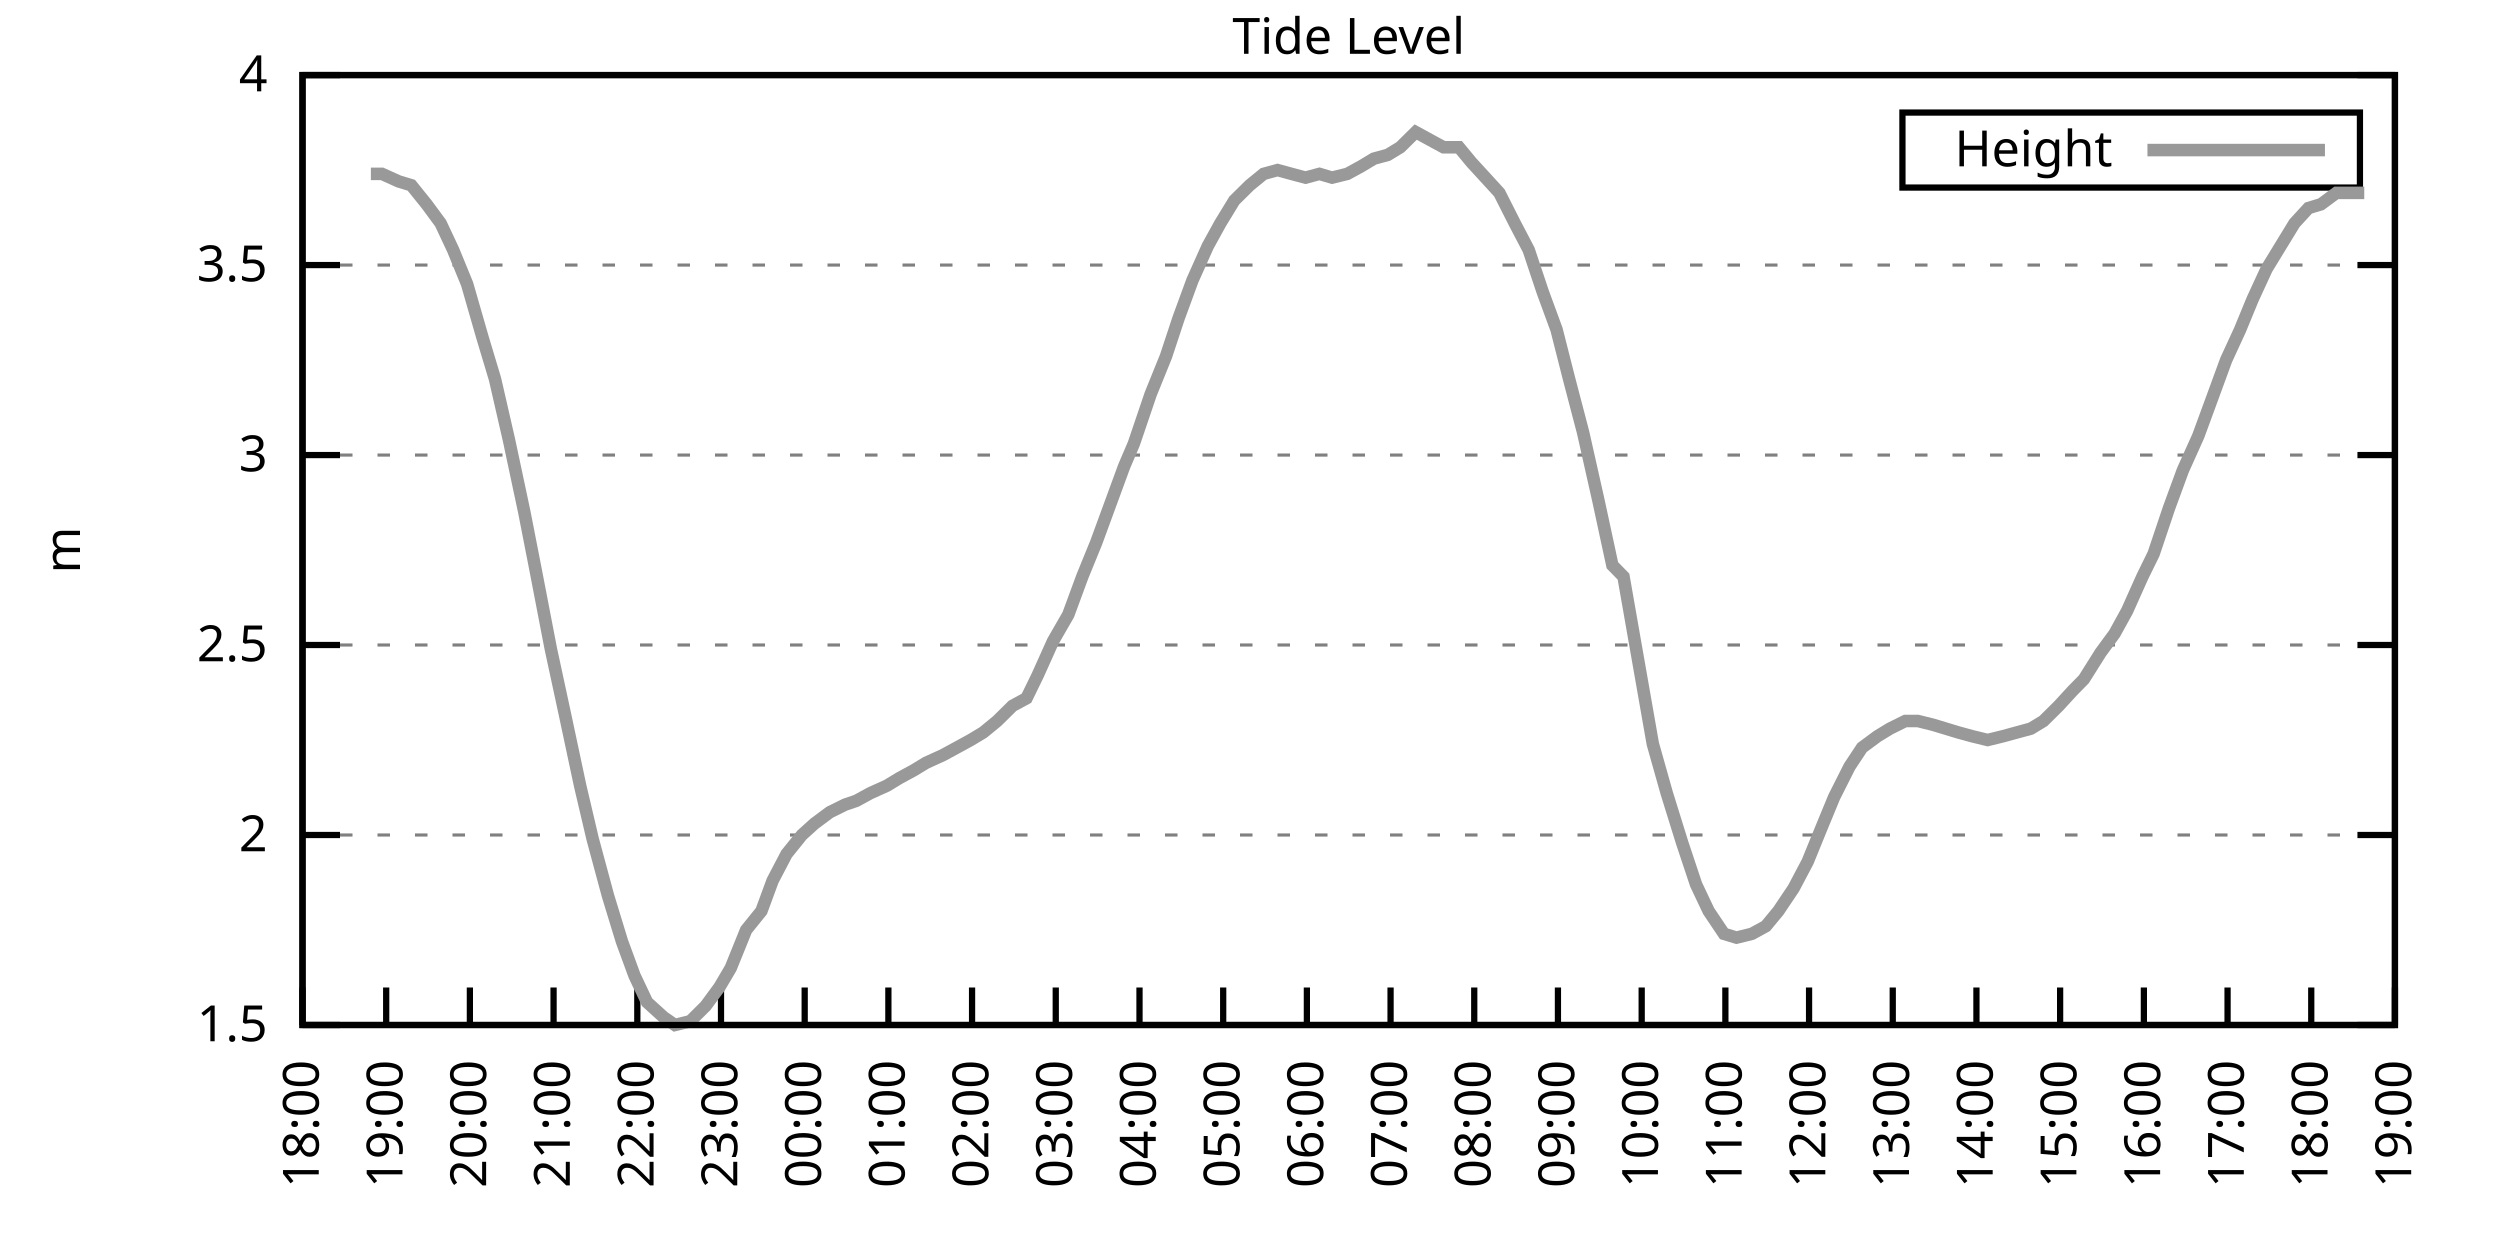
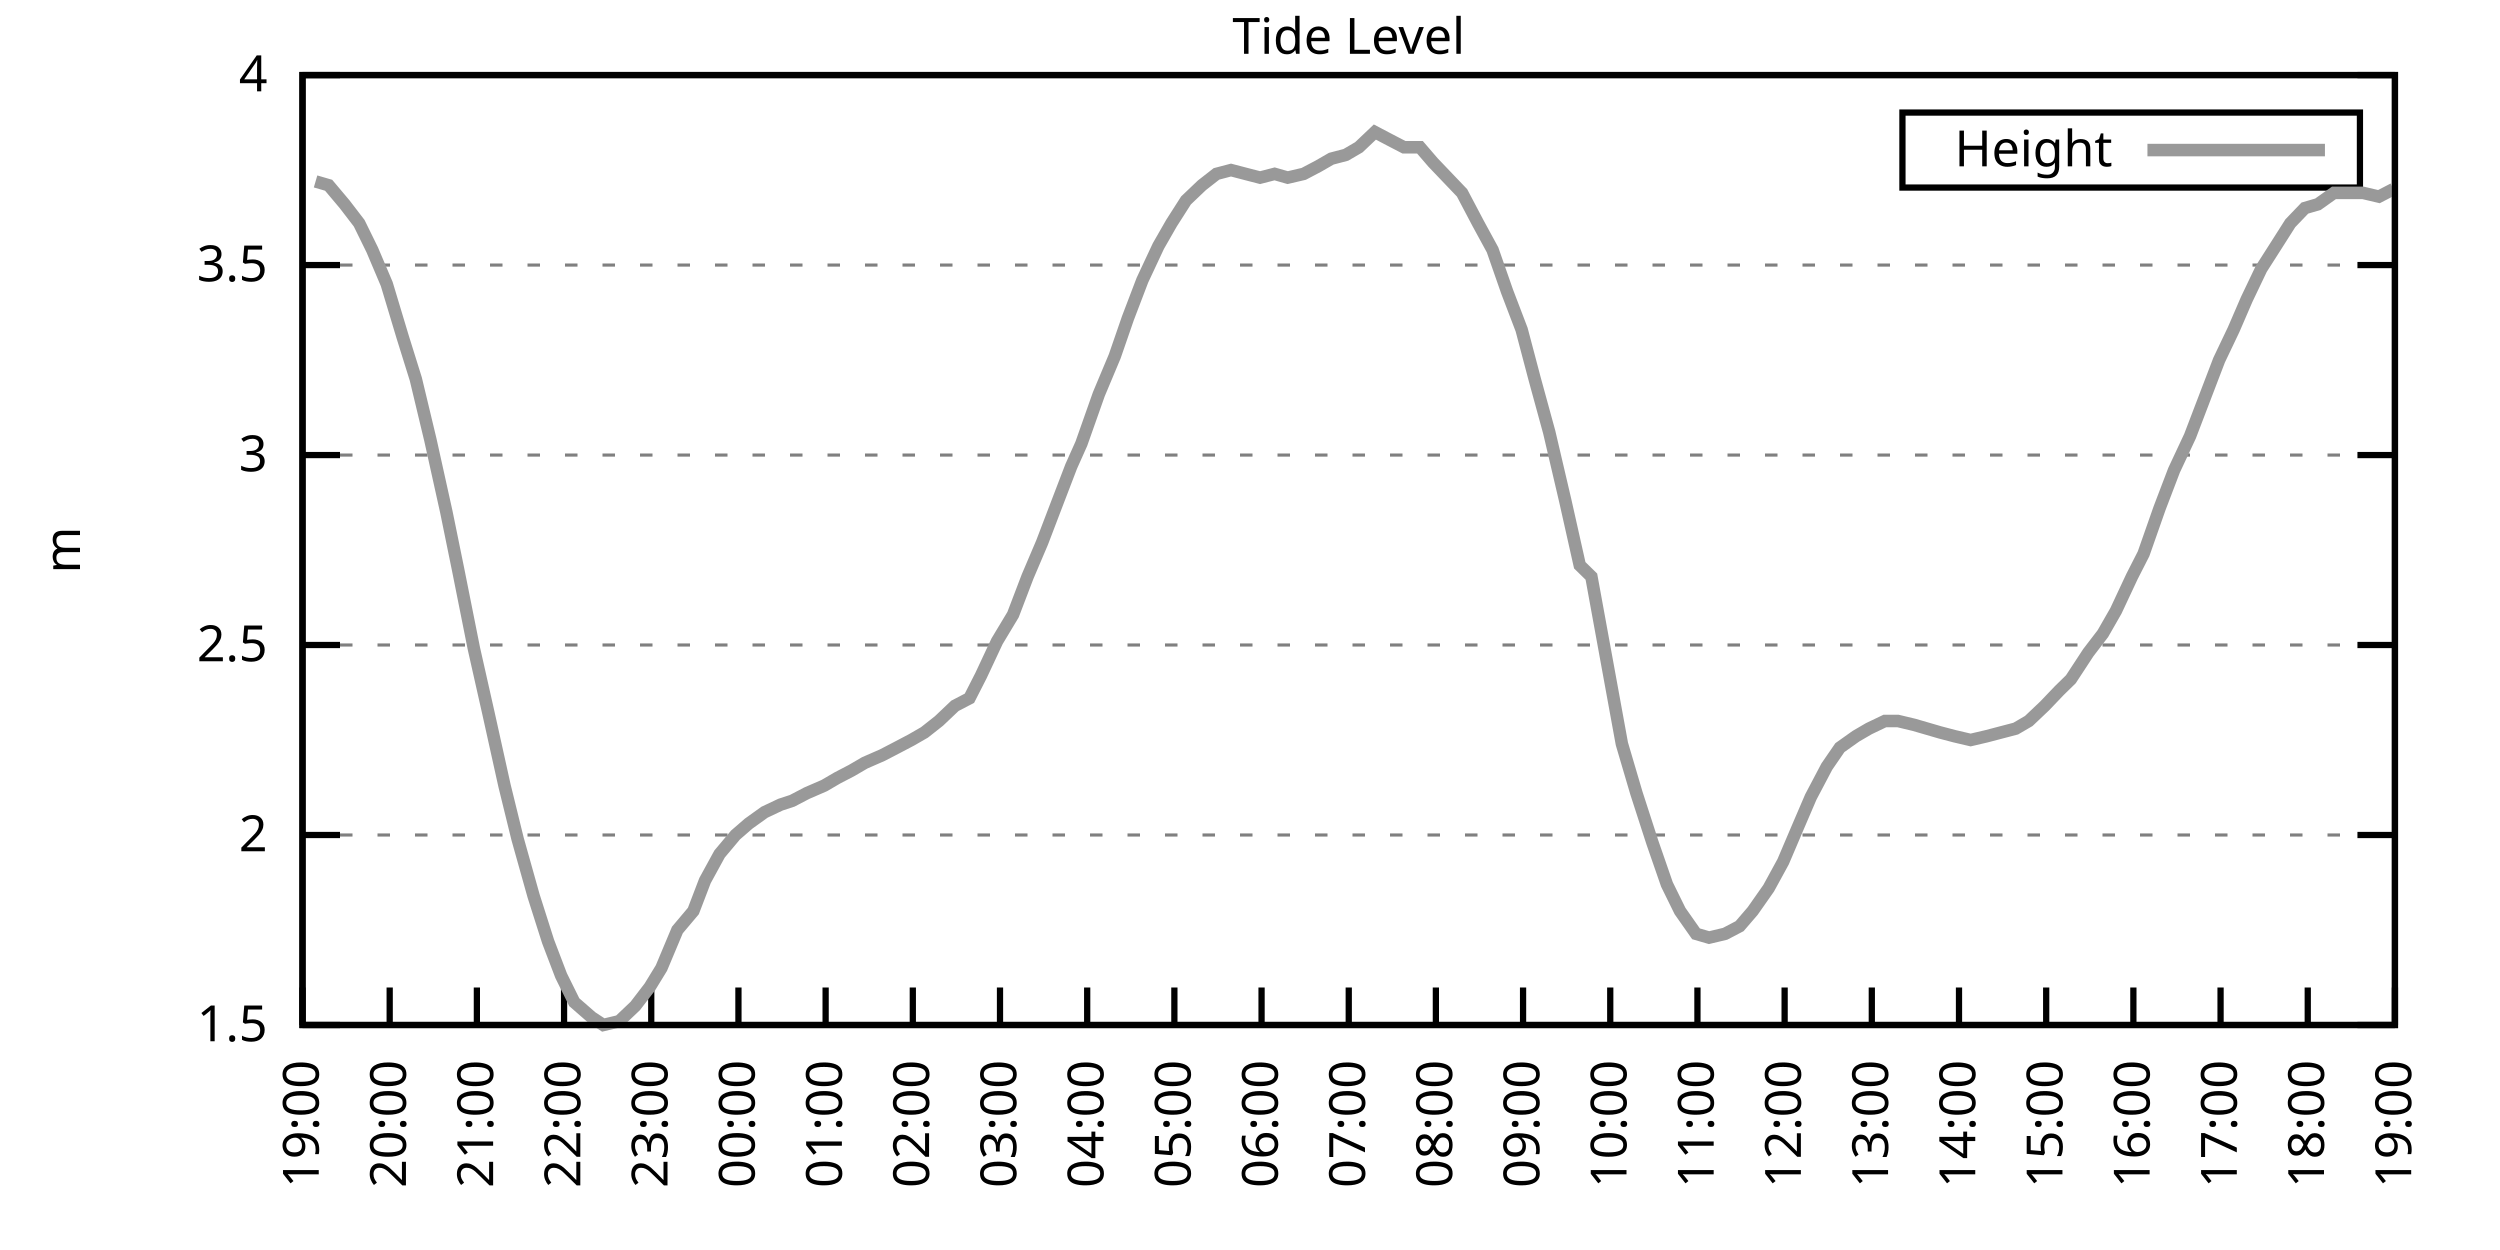
<svg xmlns="http://www.w3.org/2000/svg" xmlns:xlink="http://www.w3.org/1999/xlink" width="400" height="200" viewBox="0 0 400 200">
  <g id="gnuplot_canvas">
    <rect x="0" y="0" width="400" height="200" fill="none" />
    <defs>
      <circle id="gpDot" r="0.5" stroke-width="0.5" stroke="currentColor" />
      <path id="gpPt0" stroke-width="0.333" stroke="currentColor" d="M-1,0 h2 M0,-1 v2" />
      <path id="gpPt1" stroke-width="0.333" stroke="currentColor" d="M-1,-1 L1,1 M1,-1 L-1,1" />
      <path id="gpPt2" stroke-width="0.333" stroke="currentColor" d="M-1,0 L1,0 M0,-1 L0,1 M-1,-1 L1,1 M-1,1 L1,-1" />
      <rect id="gpPt3" stroke-width="0.333" stroke="currentColor" x="-1" y="-1" width="2" height="2" />
      <rect id="gpPt4" stroke-width="0.333" stroke="currentColor" fill="currentColor" x="-1" y="-1" width="2" height="2" />
      <circle id="gpPt5" stroke-width="0.333" stroke="currentColor" cx="0" cy="0" r="1" />
      <use xlink:href="#gpPt5" id="gpPt6" fill="currentColor" stroke="none" />
      <path id="gpPt7" stroke-width="0.333" stroke="currentColor" d="M0,-1.33 L-1.33,0.67 L1.33,0.67 z" />
      <use xlink:href="#gpPt7" id="gpPt8" fill="currentColor" stroke="none" />
      <use xlink:href="#gpPt7" id="gpPt9" stroke="currentColor" transform="rotate(180)" />
      <use xlink:href="#gpPt9" id="gpPt10" fill="currentColor" stroke="none" />
      <use xlink:href="#gpPt3" id="gpPt11" stroke="currentColor" transform="rotate(45)" />
      <use xlink:href="#gpPt11" id="gpPt12" fill="currentColor" stroke="none" />
      <path id="gpPt13" stroke-width="0.333" stroke="currentColor" d="M0,1.330 L1.265,0.411 L0.782,-1.067 L-0.782,-1.076 L-1.265,0.411 z" />
      <use xlink:href="#gpPt13" id="gpPt14" fill="currentColor" stroke="none" />
      <filter id="textbox" filterUnits="objectBoundingBox" x="0" y="0" height="1" width="1">
        <feFlood flood-color="white" flood-opacity="1" result="bgnd" />
        <feComposite in="SourceGraphic" in2="bgnd" operator="atop" />
      </filter>
      <filter id="greybox" filterUnits="objectBoundingBox" x="0" y="0" height="1" width="1">
        <feFlood flood-color="lightgrey" flood-opacity="1" result="grey" />
        <feComposite in="SourceGraphic" in2="grey" operator="atop" />
      </filter>
    </defs>
    <g fill="none" color="white" stroke="currentColor" stroke-width="1.00" stroke-linecap="butt" stroke-linejoin="miter">
</g>
    <g fill="none" color="black" stroke="currentColor" stroke-width="1.00" stroke-linecap="butt" stroke-linejoin="miter">
      <g stroke="none" shape-rendering="crispEdges">
        <polygon fill="rgb(255, 255, 255)" points="48.40,164.00 383.18,164.00 383.18,12.02 48.40,12.02 " />
      </g>
    </g>
    <g fill="none" color="black" stroke="currentColor" stroke-width="1.00" stroke-linecap="butt" stroke-linejoin="miter">
</g>
    <g fill="none" color="black" stroke="black" stroke-width="0.50" stroke-linecap="butt" stroke-linejoin="miter">
</g>
    <g fill="none" color="gray" stroke="currentColor" stroke-width="0.50" stroke-linecap="butt" stroke-linejoin="miter">
      <path stroke="gray" stroke-dasharray="2,4" class="gridline" d="M48.40,164.00 L383.19,164.00  " />
    </g>
    <g fill="none" color="gray" stroke="gray" stroke-width="1.00" stroke-linecap="butt" stroke-linejoin="miter">
</g>
    <g fill="none" color="black" stroke="currentColor" stroke-width="1.00" stroke-linecap="butt" stroke-linejoin="miter">
      <path stroke="black" d="M48.40,164.00 L54.40,164.00 M383.19,164.00 L377.19,164.00  " />
      <g transform="translate(42.80,166.60)" stroke="none" fill="black" font-family="Sans" font-size="8.00" text-anchor="end">
        <text>
          <tspan font-family="Sans"> 1.5</tspan>
        </text>
      </g>
    </g>
    <g fill="none" color="black" stroke="currentColor" stroke-width="1.00" stroke-linecap="butt" stroke-linejoin="miter">
</g>
    <g fill="none" color="black" stroke="black" stroke-width="0.50" stroke-linecap="butt" stroke-linejoin="miter">
</g>
    <g fill="none" color="gray" stroke="currentColor" stroke-width="0.50" stroke-linecap="butt" stroke-linejoin="miter">
      <path stroke="gray" stroke-dasharray="2,4" class="gridline" d="M48.40,133.60 L383.19,133.60  " />
    </g>
    <g fill="none" color="gray" stroke="gray" stroke-width="1.00" stroke-linecap="butt" stroke-linejoin="miter">
</g>
    <g fill="none" color="black" stroke="currentColor" stroke-width="1.00" stroke-linecap="butt" stroke-linejoin="miter">
      <path stroke="black" d="M48.40,133.60 L54.40,133.60 M383.19,133.60 L377.19,133.60  " />
      <g transform="translate(42.80,136.20)" stroke="none" fill="black" font-family="Sans" font-size="8.00" text-anchor="end">
        <text>
          <tspan font-family="Sans"> 2</tspan>
        </text>
      </g>
    </g>
    <g fill="none" color="black" stroke="currentColor" stroke-width="1.00" stroke-linecap="butt" stroke-linejoin="miter">
</g>
    <g fill="none" color="black" stroke="black" stroke-width="0.50" stroke-linecap="butt" stroke-linejoin="miter">
</g>
    <g fill="none" color="gray" stroke="currentColor" stroke-width="0.50" stroke-linecap="butt" stroke-linejoin="miter">
      <path stroke="gray" stroke-dasharray="2,4" class="gridline" d="M48.40,103.20 L383.19,103.20  " />
    </g>
    <g fill="none" color="gray" stroke="gray" stroke-width="1.00" stroke-linecap="butt" stroke-linejoin="miter">
</g>
    <g fill="none" color="black" stroke="currentColor" stroke-width="1.00" stroke-linecap="butt" stroke-linejoin="miter">
      <path stroke="black" d="M48.40,103.20 L54.40,103.20 M383.19,103.20 L377.19,103.20  " />
      <g transform="translate(42.80,105.80)" stroke="none" fill="black" font-family="Sans" font-size="8.00" text-anchor="end">
        <text>
          <tspan font-family="Sans"> 2.5</tspan>
        </text>
      </g>
    </g>
    <g fill="none" color="black" stroke="currentColor" stroke-width="1.00" stroke-linecap="butt" stroke-linejoin="miter">
</g>
    <g fill="none" color="black" stroke="black" stroke-width="0.50" stroke-linecap="butt" stroke-linejoin="miter">
</g>
    <g fill="none" color="gray" stroke="currentColor" stroke-width="0.50" stroke-linecap="butt" stroke-linejoin="miter">
      <path stroke="gray" stroke-dasharray="2,4" class="gridline" d="M48.40,72.81 L383.19,72.81  " />
    </g>
    <g fill="none" color="gray" stroke="gray" stroke-width="1.00" stroke-linecap="butt" stroke-linejoin="miter">
</g>
    <g fill="none" color="black" stroke="currentColor" stroke-width="1.00" stroke-linecap="butt" stroke-linejoin="miter">
      <path stroke="black" d="M48.40,72.81 L54.40,72.81 M383.19,72.81 L377.19,72.81  " />
      <g transform="translate(42.80,75.41)" stroke="none" fill="black" font-family="Sans" font-size="8.00" text-anchor="end">
        <text>
          <tspan font-family="Sans"> 3</tspan>
        </text>
      </g>
    </g>
    <g fill="none" color="black" stroke="currentColor" stroke-width="1.00" stroke-linecap="butt" stroke-linejoin="miter">
</g>
    <g fill="none" color="black" stroke="black" stroke-width="0.50" stroke-linecap="butt" stroke-linejoin="miter">
</g>
    <g fill="none" color="gray" stroke="currentColor" stroke-width="0.50" stroke-linecap="butt" stroke-linejoin="miter">
      <path stroke="gray" stroke-dasharray="2,4" class="gridline" d="M48.40,42.41 L383.19,42.41  " />
    </g>
    <g fill="none" color="gray" stroke="gray" stroke-width="1.00" stroke-linecap="butt" stroke-linejoin="miter">
</g>
    <g fill="none" color="black" stroke="currentColor" stroke-width="1.00" stroke-linecap="butt" stroke-linejoin="miter">
      <path stroke="black" d="M48.40,42.41 L54.40,42.41 M383.19,42.41 L377.19,42.41  " />
      <g transform="translate(42.80,45.01)" stroke="none" fill="black" font-family="Sans" font-size="8.00" text-anchor="end">
        <text>
          <tspan font-family="Sans"> 3.5</tspan>
        </text>
      </g>
    </g>
    <g fill="none" color="black" stroke="currentColor" stroke-width="1.00" stroke-linecap="butt" stroke-linejoin="miter">
</g>
    <g fill="none" color="black" stroke="black" stroke-width="0.50" stroke-linecap="butt" stroke-linejoin="miter">
</g>
    <g fill="none" color="gray" stroke="currentColor" stroke-width="0.50" stroke-linecap="butt" stroke-linejoin="miter">
      <path stroke="gray" stroke-dasharray="2,4" class="gridline" d="M48.40,12.01 L383.19,12.01  " />
    </g>
    <g fill="none" color="gray" stroke="gray" stroke-width="1.00" stroke-linecap="butt" stroke-linejoin="miter">
</g>
    <g fill="none" color="black" stroke="currentColor" stroke-width="1.00" stroke-linecap="butt" stroke-linejoin="miter">
      <path stroke="black" d="M48.40,12.01 L54.40,12.01 M383.19,12.01 L377.19,12.01  " />
      <g transform="translate(42.80,14.61)" stroke="none" fill="black" font-family="Sans" font-size="8.00" text-anchor="end">
        <text>
          <tspan font-family="Sans"> 4</tspan>
        </text>
      </g>
    </g>
    <g fill="none" color="black" stroke="currentColor" stroke-width="1.00" stroke-linecap="butt" stroke-linejoin="miter">
      <path stroke="black" d="M48.40,164.00 L48.40,158.00  " />
      <g transform="translate(51.00,169.60) rotate(270.00)" stroke="none" fill="black" font-family="Sans" font-size="8.00" text-anchor="end">
        <text>
-           <tspan font-family="Sans">18:00</tspan>
-         </text>
-       </g>
-     </g>
-     <g fill="none" color="black" stroke="currentColor" stroke-width="1.00" stroke-linecap="butt" stroke-linejoin="miter">
-       <path stroke="black" d="M61.79,164.00 L61.79,158.00  " />
-       <g transform="translate(64.39,169.60) rotate(270.00)" stroke="none" fill="black" font-family="Sans" font-size="8.00" text-anchor="end">
-         <text>
          <tspan font-family="Sans">19:00</tspan>
        </text>
      </g>
    </g>
    <g fill="none" color="black" stroke="currentColor" stroke-width="1.00" stroke-linecap="butt" stroke-linejoin="miter">
-       <path stroke="black" d="M75.18,164.00 L75.18,158.00  " />
-       <g transform="translate(77.78,169.60) rotate(270.00)" stroke="none" fill="black" font-family="Sans" font-size="8.00" text-anchor="end">
+       <path stroke="black" d="M62.35,164.00 L62.35,158.00  " />
+       <g transform="translate(64.95,169.60) rotate(270.00)" stroke="none" fill="black" font-family="Sans" font-size="8.00" text-anchor="end">
        <text>
          <tspan font-family="Sans">20:00</tspan>
        </text>
      </g>
    </g>
    <g fill="none" color="black" stroke="currentColor" stroke-width="1.00" stroke-linecap="butt" stroke-linejoin="miter">
-       <path stroke="black" d="M88.57,164.00 L88.57,158.00  " />
-       <g transform="translate(91.17,169.60) rotate(270.00)" stroke="none" fill="black" font-family="Sans" font-size="8.00" text-anchor="end">
+       <path stroke="black" d="M76.30,164.00 L76.30,158.00  " />
+       <g transform="translate(78.90,169.60) rotate(270.00)" stroke="none" fill="black" font-family="Sans" font-size="8.00" text-anchor="end">
        <text>
          <tspan font-family="Sans">21:00</tspan>
        </text>
      </g>
    </g>
    <g fill="none" color="black" stroke="currentColor" stroke-width="1.00" stroke-linecap="butt" stroke-linejoin="miter">
-       <path stroke="black" d="M101.97,164.00 L101.97,158.00  " />
-       <g transform="translate(104.57,169.60) rotate(270.00)" stroke="none" fill="black" font-family="Sans" font-size="8.00" text-anchor="end">
+       <path stroke="black" d="M90.25,164.00 L90.25,158.00  " />
+       <g transform="translate(92.85,169.60) rotate(270.00)" stroke="none" fill="black" font-family="Sans" font-size="8.00" text-anchor="end">
        <text>
          <tspan font-family="Sans">22:00</tspan>
        </text>
      </g>
    </g>
    <g fill="none" color="black" stroke="currentColor" stroke-width="1.00" stroke-linecap="butt" stroke-linejoin="miter">
-       <path stroke="black" d="M115.36,164.00 L115.36,158.00  " />
-       <g transform="translate(117.96,169.60) rotate(270.00)" stroke="none" fill="black" font-family="Sans" font-size="8.00" text-anchor="end">
+       <path stroke="black" d="M104.20,164.00 L104.20,158.00  " />
+       <g transform="translate(106.80,169.60) rotate(270.00)" stroke="none" fill="black" font-family="Sans" font-size="8.00" text-anchor="end">
        <text>
          <tspan font-family="Sans">23:00</tspan>
        </text>
      </g>
    </g>
    <g fill="none" color="black" stroke="currentColor" stroke-width="1.00" stroke-linecap="butt" stroke-linejoin="miter">
-       <path stroke="black" d="M128.75,164.00 L128.75,158.00  " />
-       <g transform="translate(131.35,169.60) rotate(270.00)" stroke="none" fill="black" font-family="Sans" font-size="8.00" text-anchor="end">
+       <path stroke="black" d="M118.15,164.00 L118.15,158.00  " />
+       <g transform="translate(120.75,169.60) rotate(270.00)" stroke="none" fill="black" font-family="Sans" font-size="8.00" text-anchor="end">
        <text>
          <tspan font-family="Sans">00:00</tspan>
        </text>
      </g>
    </g>
    <g fill="none" color="black" stroke="currentColor" stroke-width="1.00" stroke-linecap="butt" stroke-linejoin="miter">
-       <path stroke="black" d="M142.14,164.00 L142.14,158.00  " />
-       <g transform="translate(144.74,169.60) rotate(270.00)" stroke="none" fill="black" font-family="Sans" font-size="8.00" text-anchor="end">
+       <path stroke="black" d="M132.10,164.00 L132.10,158.00  " />
+       <g transform="translate(134.70,169.60) rotate(270.00)" stroke="none" fill="black" font-family="Sans" font-size="8.00" text-anchor="end">
        <text>
          <tspan font-family="Sans">01:00</tspan>
        </text>
      </g>
    </g>
    <g fill="none" color="black" stroke="currentColor" stroke-width="1.00" stroke-linecap="butt" stroke-linejoin="miter">
-       <path stroke="black" d="M155.53,164.00 L155.53,158.00  " />
-       <g transform="translate(158.13,169.60) rotate(270.00)" stroke="none" fill="black" font-family="Sans" font-size="8.00" text-anchor="end">
+       <path stroke="black" d="M146.05,164.00 L146.05,158.00  " />
+       <g transform="translate(148.65,169.60) rotate(270.00)" stroke="none" fill="black" font-family="Sans" font-size="8.00" text-anchor="end">
        <text>
          <tspan font-family="Sans">02:00</tspan>
        </text>
      </g>
    </g>
    <g fill="none" color="black" stroke="currentColor" stroke-width="1.00" stroke-linecap="butt" stroke-linejoin="miter">
-       <path stroke="black" d="M168.92,164.00 L168.92,158.00  " />
-       <g transform="translate(171.52,169.60) rotate(270.00)" stroke="none" fill="black" font-family="Sans" font-size="8.00" text-anchor="end">
+       <path stroke="black" d="M160.00,164.00 L160.00,158.00  " />
+       <g transform="translate(162.60,169.60) rotate(270.00)" stroke="none" fill="black" font-family="Sans" font-size="8.00" text-anchor="end">
        <text>
          <tspan font-family="Sans">03:00</tspan>
        </text>
      </g>
    </g>
    <g fill="none" color="black" stroke="currentColor" stroke-width="1.00" stroke-linecap="butt" stroke-linejoin="miter">
-       <path stroke="black" d="M182.32,164.00 L182.32,158.00  " />
-       <g transform="translate(184.92,169.60) rotate(270.00)" stroke="none" fill="black" font-family="Sans" font-size="8.00" text-anchor="end">
+       <path stroke="black" d="M173.95,164.00 L173.95,158.00  " />
+       <g transform="translate(176.55,169.60) rotate(270.00)" stroke="none" fill="black" font-family="Sans" font-size="8.00" text-anchor="end">
        <text>
          <tspan font-family="Sans">04:00</tspan>
        </text>
      </g>
    </g>
    <g fill="none" color="black" stroke="currentColor" stroke-width="1.00" stroke-linecap="butt" stroke-linejoin="miter">
-       <path stroke="black" d="M195.71,164.00 L195.71,158.00  " />
-       <g transform="translate(198.31,169.60) rotate(270.00)" stroke="none" fill="black" font-family="Sans" font-size="8.00" text-anchor="end">
+       <path stroke="black" d="M187.90,164.00 L187.90,158.00  " />
+       <g transform="translate(190.50,169.60) rotate(270.00)" stroke="none" fill="black" font-family="Sans" font-size="8.00" text-anchor="end">
        <text>
          <tspan font-family="Sans">05:00</tspan>
        </text>
      </g>
    </g>
    <g fill="none" color="black" stroke="currentColor" stroke-width="1.00" stroke-linecap="butt" stroke-linejoin="miter">
-       <path stroke="black" d="M209.10,164.00 L209.10,158.00  " />
-       <g transform="translate(211.70,169.60) rotate(270.00)" stroke="none" fill="black" font-family="Sans" font-size="8.00" text-anchor="end">
+       <path stroke="black" d="M201.85,164.00 L201.85,158.00  " />
+       <g transform="translate(204.45,169.60) rotate(270.00)" stroke="none" fill="black" font-family="Sans" font-size="8.00" text-anchor="end">
        <text>
          <tspan font-family="Sans">06:00</tspan>
        </text>
      </g>
    </g>
    <g fill="none" color="black" stroke="currentColor" stroke-width="1.00" stroke-linecap="butt" stroke-linejoin="miter">
-       <path stroke="black" d="M222.49,164.00 L222.49,158.00  " />
-       <g transform="translate(225.09,169.60) rotate(270.00)" stroke="none" fill="black" font-family="Sans" font-size="8.00" text-anchor="end">
+       <path stroke="black" d="M215.80,164.00 L215.80,158.00  " />
+       <g transform="translate(218.40,169.60) rotate(270.00)" stroke="none" fill="black" font-family="Sans" font-size="8.00" text-anchor="end">
        <text>
          <tspan font-family="Sans">07:00</tspan>
        </text>
      </g>
    </g>
    <g fill="none" color="black" stroke="currentColor" stroke-width="1.00" stroke-linecap="butt" stroke-linejoin="miter">
-       <path stroke="black" d="M235.88,164.00 L235.88,158.00  " />
-       <g transform="translate(238.48,169.60) rotate(270.00)" stroke="none" fill="black" font-family="Sans" font-size="8.00" text-anchor="end">
+       <path stroke="black" d="M229.74,164.00 L229.74,158.00  " />
+       <g transform="translate(232.34,169.60) rotate(270.00)" stroke="none" fill="black" font-family="Sans" font-size="8.00" text-anchor="end">
        <text>
          <tspan font-family="Sans">08:00</tspan>
        </text>
      </g>
    </g>
    <g fill="none" color="black" stroke="currentColor" stroke-width="1.00" stroke-linecap="butt" stroke-linejoin="miter">
-       <path stroke="black" d="M249.27,164.00 L249.27,158.00  " />
-       <g transform="translate(251.87,169.60) rotate(270.00)" stroke="none" fill="black" font-family="Sans" font-size="8.00" text-anchor="end">
+       <path stroke="black" d="M243.69,164.00 L243.69,158.00  " />
+       <g transform="translate(246.29,169.60) rotate(270.00)" stroke="none" fill="black" font-family="Sans" font-size="8.00" text-anchor="end">
        <text>
          <tspan font-family="Sans">09:00</tspan>
        </text>
      </g>
    </g>
    <g fill="none" color="black" stroke="currentColor" stroke-width="1.00" stroke-linecap="butt" stroke-linejoin="miter">
-       <path stroke="black" d="M262.67,164.00 L262.67,158.00  " />
-       <g transform="translate(265.27,169.60) rotate(270.00)" stroke="none" fill="black" font-family="Sans" font-size="8.00" text-anchor="end">
+       <path stroke="black" d="M257.64,164.00 L257.64,158.00  " />
+       <g transform="translate(260.24,169.60) rotate(270.00)" stroke="none" fill="black" font-family="Sans" font-size="8.00" text-anchor="end">
        <text>
          <tspan font-family="Sans">10:00</tspan>
        </text>
      </g>
    </g>
    <g fill="none" color="black" stroke="currentColor" stroke-width="1.00" stroke-linecap="butt" stroke-linejoin="miter">
-       <path stroke="black" d="M276.06,164.00 L276.06,158.00  " />
-       <g transform="translate(278.66,169.60) rotate(270.00)" stroke="none" fill="black" font-family="Sans" font-size="8.00" text-anchor="end">
+       <path stroke="black" d="M271.59,164.00 L271.59,158.00  " />
+       <g transform="translate(274.19,169.60) rotate(270.00)" stroke="none" fill="black" font-family="Sans" font-size="8.00" text-anchor="end">
        <text>
          <tspan font-family="Sans">11:00</tspan>
        </text>
      </g>
    </g>
    <g fill="none" color="black" stroke="currentColor" stroke-width="1.00" stroke-linecap="butt" stroke-linejoin="miter">
-       <path stroke="black" d="M289.45,164.00 L289.45,158.00  " />
-       <g transform="translate(292.05,169.60) rotate(270.00)" stroke="none" fill="black" font-family="Sans" font-size="8.00" text-anchor="end">
+       <path stroke="black" d="M285.54,164.00 L285.54,158.00  " />
+       <g transform="translate(288.14,169.60) rotate(270.00)" stroke="none" fill="black" font-family="Sans" font-size="8.00" text-anchor="end">
        <text>
          <tspan font-family="Sans">12:00</tspan>
        </text>
      </g>
    </g>
    <g fill="none" color="black" stroke="currentColor" stroke-width="1.00" stroke-linecap="butt" stroke-linejoin="miter">
-       <path stroke="black" d="M302.84,164.00 L302.84,158.00  " />
-       <g transform="translate(305.44,169.60) rotate(270.00)" stroke="none" fill="black" font-family="Sans" font-size="8.00" text-anchor="end">
+       <path stroke="black" d="M299.49,164.00 L299.49,158.00  " />
+       <g transform="translate(302.09,169.60) rotate(270.00)" stroke="none" fill="black" font-family="Sans" font-size="8.00" text-anchor="end">
        <text>
          <tspan font-family="Sans">13:00</tspan>
        </text>
      </g>
    </g>
    <g fill="none" color="black" stroke="currentColor" stroke-width="1.00" stroke-linecap="butt" stroke-linejoin="miter">
-       <path stroke="black" d="M316.23,164.00 L316.23,158.00  " />
-       <g transform="translate(318.83,169.60) rotate(270.00)" stroke="none" fill="black" font-family="Sans" font-size="8.00" text-anchor="end">
+       <path stroke="black" d="M313.44,164.00 L313.44,158.00  " />
+       <g transform="translate(316.04,169.60) rotate(270.00)" stroke="none" fill="black" font-family="Sans" font-size="8.00" text-anchor="end">
        <text>
          <tspan font-family="Sans">14:00</tspan>
        </text>
      </g>
    </g>
    <g fill="none" color="black" stroke="currentColor" stroke-width="1.00" stroke-linecap="butt" stroke-linejoin="miter">
-       <path stroke="black" d="M329.62,164.00 L329.62,158.00  " />
-       <g transform="translate(332.22,169.60) rotate(270.00)" stroke="none" fill="black" font-family="Sans" font-size="8.00" text-anchor="end">
+       <path stroke="black" d="M327.39,164.00 L327.39,158.00  " />
+       <g transform="translate(329.99,169.60) rotate(270.00)" stroke="none" fill="black" font-family="Sans" font-size="8.00" text-anchor="end">
        <text>
          <tspan font-family="Sans">15:00</tspan>
        </text>
      </g>
    </g>
    <g fill="none" color="black" stroke="currentColor" stroke-width="1.00" stroke-linecap="butt" stroke-linejoin="miter">
-       <path stroke="black" d="M343.02,164.00 L343.02,158.00  " />
-       <g transform="translate(345.62,169.60) rotate(270.00)" stroke="none" fill="black" font-family="Sans" font-size="8.00" text-anchor="end">
+       <path stroke="black" d="M341.34,164.00 L341.34,158.00  " />
+       <g transform="translate(343.94,169.60) rotate(270.00)" stroke="none" fill="black" font-family="Sans" font-size="8.00" text-anchor="end">
        <text>
          <tspan font-family="Sans">16:00</tspan>
        </text>
      </g>
    </g>
    <g fill="none" color="black" stroke="currentColor" stroke-width="1.00" stroke-linecap="butt" stroke-linejoin="miter">
-       <path stroke="black" d="M356.41,164.00 L356.41,158.00  " />
-       <g transform="translate(359.01,169.60) rotate(270.00)" stroke="none" fill="black" font-family="Sans" font-size="8.00" text-anchor="end">
+       <path stroke="black" d="M355.29,164.00 L355.29,158.00  " />
+       <g transform="translate(357.89,169.60) rotate(270.00)" stroke="none" fill="black" font-family="Sans" font-size="8.00" text-anchor="end">
        <text>
          <tspan font-family="Sans">17:00</tspan>
        </text>
      </g>
    </g>
    <g fill="none" color="black" stroke="currentColor" stroke-width="1.00" stroke-linecap="butt" stroke-linejoin="miter">
-       <path stroke="black" d="M369.80,164.00 L369.80,158.00  " />
-       <g transform="translate(372.40,169.60) rotate(270.00)" stroke="none" fill="black" font-family="Sans" font-size="8.00" text-anchor="end">
+       <path stroke="black" d="M369.24,164.00 L369.24,158.00  " />
+       <g transform="translate(371.84,169.60) rotate(270.00)" stroke="none" fill="black" font-family="Sans" font-size="8.00" text-anchor="end">
        <text>
          <tspan font-family="Sans">18:00</tspan>
        </text>
      </g>
    </g>
    <g fill="none" color="black" stroke="currentColor" stroke-width="1.00" stroke-linecap="butt" stroke-linejoin="miter">
      <path stroke="black" d="M383.19,164.00 L383.19,158.00  " />
      <g transform="translate(385.79,169.60) rotate(270.00)" stroke="none" fill="black" font-family="Sans" font-size="8.00" text-anchor="end">
        <text>
          <tspan font-family="Sans">19:00</tspan>
        </text>
      </g>
    </g>
    <g fill="none" color="black" stroke="currentColor" stroke-width="1.00" stroke-linecap="butt" stroke-linejoin="miter">
</g>
    <g fill="none" color="black" stroke="currentColor" stroke-width="1.00" stroke-linecap="butt" stroke-linejoin="miter">
      <path stroke="black" d="M48.40,12.01 L48.40,164.00 L383.19,164.00 L383.19,12.01 L48.40,12.01 Z  " />
    </g>
    <g fill="none" color="black" stroke="currentColor" stroke-width="1.00" stroke-linecap="butt" stroke-linejoin="miter">
</g>
    <g fill="none" color="black" stroke="currentColor" stroke-width="1.00" stroke-linecap="butt" stroke-linejoin="miter">
      <path stroke="black" d="M304.39,30.01 L304.39,18.01 L377.59,18.01 L377.59,30.01 L304.39,30.01 Z  " />
    </g>
    <g id="Tide_level_plot_1">
      <g fill="none" color="white" stroke="black" stroke-width="2.00" stroke-linecap="butt" stroke-linejoin="miter">
</g>
      <g fill="none" color="black" stroke="currentColor" stroke-width="2.00" stroke-linecap="butt" stroke-linejoin="miter">
        <g transform="translate(337.99,26.61)" stroke="none" fill="black" font-family="Sans" font-size="8.00" text-anchor="end">
          <text>
            <tspan font-family="Sans">Height</tspan>
          </text>
        </g>
      </g>
      <g fill="none" color="black" stroke="currentColor" stroke-width="2.00" stroke-linecap="butt" stroke-linejoin="miter">
-         <path stroke="rgb(153, 153, 153)" d="M343.59,24.01 L371.99,24.01 M59.34,27.82 L61.12,27.82 L63.80,29.03 L65.81,29.64 L68.26,32.68 L70.50,35.72   L72.50,39.98 L74.74,45.45 L77.19,53.96 L79.20,60.65 L81.43,70.37 L83.89,81.93 L85.67,91.04 L88.13,103.81   L90.36,114.15 L92.82,125.70 L94.82,134.21 L97.28,143.33 L99.51,150.62 L101.52,156.10 L103.53,160.35 L106.21,162.78   L107.99,164.00 L110.45,163.39 L112.90,160.96 L115.13,157.92 L116.92,154.88 L119.38,148.80 L121.83,145.76 L123.62,140.90   L125.85,136.64 L128.30,133.60 L130.31,131.78 L132.77,129.95 L135.22,128.74 L137.01,128.13 L139.24,126.91 L141.92,125.70   L143.93,124.48 L146.16,123.27 L148.17,122.05 L150.85,120.83 L153.08,119.62 L155.31,118.40 L157.32,117.19 L159.55,115.36   L162.01,112.93 L164.24,111.72 L166.02,108.07 L168.48,102.60 L170.93,98.34 L173.17,92.26 L175.40,86.79 L177.63,80.71   L179.86,74.63 L181.42,70.98 L184.10,63.08 L186.56,57.00 L188.57,50.92 L190.80,44.84 L193.25,39.37 L195.26,35.72   L197.49,32.07 L199.95,29.64 L202.18,27.82 L204.41,27.21 L206.64,27.82 L208.88,28.42 L211.11,27.82 L213.12,28.42   L215.57,27.82 L217.80,26.60 L219.81,25.39 L222.04,24.78 L224.05,23.56 L226.51,21.13 L228.74,22.35 L230.97,23.56   L233.43,23.56 L235.44,25.99 L237.67,28.42 L239.90,30.86 L242.36,35.72 L244.59,39.98 L246.82,46.66 L249.05,52.74   L251.06,60.65 L253.29,69.16 L255.75,80.10 L257.98,90.44 L259.76,92.26 L264.45,119.01 L266.68,126.91 L269.14,134.82   L271.37,141.51 L273.38,145.76 L275.83,149.41 L277.84,150.02 L280.30,149.41 L282.53,148.19 L284.54,145.76 L286.99,142.11   L289.23,137.86 L291.46,132.39 L293.47,127.52 L295.92,122.66 L297.93,119.62 L300.39,117.80 L302.39,116.58 L304.85,115.36   L306.86,115.36 L309.31,115.97 L311.32,116.58 L313.33,117.19 L315.56,117.80 L318.02,118.40 L320.47,117.80 L322.70,117.19   L324.94,116.58 L326.95,115.36 L329.40,112.93 L331.63,110.50 L333.42,108.68 L336.10,104.42 L338.33,101.38 L340.34,97.73   L342.79,92.26 L344.58,88.61 L347.03,81.32 L349.26,75.24 L351.72,69.77 L353.51,64.90 L356.18,57.61 L358.42,52.74   L360.42,47.88 L362.66,43.02 L364.89,39.37 L367.12,35.72 L369.35,33.29 L371.36,32.68 L373.82,30.86 L375.82,30.86   L378.28,30.86  " />
+         <path stroke="rgb(153, 153, 153)" d="M343.59,24.01 L371.99,24.01 M50.49,29.03 L52.58,29.64 L55.14,32.68 L57.47,35.72 L59.56,39.98 L61.88,45.45   L64.44,53.96 L66.53,60.65 L68.86,70.37 L71.42,81.93 L73.28,91.04 L75.83,103.81 L78.16,114.15 L80.72,125.70   L82.81,134.21 L85.37,143.33 L87.69,150.62 L89.78,156.10 L91.88,160.35 L94.67,162.78 L96.53,164.00 L99.08,163.39   L101.64,160.96 L103.97,157.92 L105.83,154.88 L108.38,148.80 L110.94,145.76 L112.80,140.90 L115.13,136.64 L117.68,133.60   L119.78,131.78 L122.33,129.95 L124.89,128.74 L126.75,128.13 L129.08,126.91 L131.87,125.70 L133.96,124.48 L136.28,123.27   L138.37,122.05 L141.16,120.83 L143.49,119.62 L145.81,118.40 L147.91,117.19 L150.23,115.36 L152.79,112.93 L155.11,111.72   L156.97,108.07 L159.53,102.60 L162.09,98.34 L164.41,92.26 L166.74,86.79 L169.06,80.71 L171.39,74.63 L173.02,70.98   L175.81,63.08 L178.36,57.00 L180.46,50.92 L182.78,44.84 L185.34,39.37 L187.43,35.72 L189.76,32.07 L192.31,29.64   L194.64,27.82 L196.96,27.21 L199.29,27.82 L201.61,28.42 L203.94,27.82 L206.03,28.42 L208.59,27.82 L210.91,26.60   L213.01,25.39 L215.33,24.78 L217.42,23.56 L219.98,21.13 L222.30,22.35 L224.63,23.56 L227.19,23.56 L229.28,25.99   L231.60,28.42 L233.93,30.86 L236.49,35.72 L238.81,39.98 L241.14,46.66 L243.46,52.74 L245.55,60.65 L247.88,69.16   L250.44,80.10 L252.76,90.44 L254.62,92.26 L259.50,119.01 L261.83,126.91 L264.39,134.82 L266.71,141.51 L268.80,145.76   L271.36,149.41 L273.45,150.02 L276.01,149.41 L278.34,148.19 L280.43,145.76 L282.99,142.11 L285.31,137.86 L287.64,132.39   L289.73,127.52 L292.29,122.66 L294.38,119.62 L296.94,117.80 L299.03,116.58 L301.58,115.36 L303.68,115.36 L306.23,115.97   L308.33,116.58 L310.42,117.19 L312.74,117.80 L315.30,118.40 L317.86,117.80 L320.18,117.19 L322.51,116.58 L324.60,115.36   L327.16,112.93 L329.48,110.50 L331.34,108.68 L334.13,104.42 L336.46,101.38 L338.55,97.73 L341.11,92.26 L342.97,88.61   L345.53,81.32 L347.85,75.24 L350.41,69.77 L352.27,64.90 L355.06,57.61 L357.38,52.74 L359.48,47.88 L361.80,43.02   L364.13,39.37 L366.45,35.72 L368.78,33.29 L370.87,32.68 L373.43,30.86 L375.52,30.86 L378.08,30.86 L380.63,31.46   L382.96,30.25  " />
      </g>
    </g>
    <g fill="none" color="black" stroke="currentColor" stroke-width="2.00" stroke-linecap="butt" stroke-linejoin="miter">
</g>
    <g fill="none" color="black" stroke="black" stroke-width="1.00" stroke-linecap="butt" stroke-linejoin="miter">
</g>
    <g fill="none" color="black" stroke="currentColor" stroke-width="1.00" stroke-linecap="butt" stroke-linejoin="miter">
      <path stroke="black" d="M48.40,12.01 L48.40,164.00 L383.19,164.00 L383.19,12.01 L48.40,12.01 Z  " />
      <g transform="translate(12.80,88.01) rotate(270.00)" stroke="none" fill="black" font-family="Sans" font-size="8.00" text-anchor="middle">
        <text>
          <tspan font-family="Sans">m</tspan>
        </text>
      </g>
    </g>
    <g fill="none" color="black" stroke="currentColor" stroke-width="1.00" stroke-linecap="butt" stroke-linejoin="miter">
</g>
    <g fill="none" color="black" stroke="currentColor" stroke-width="1.00" stroke-linecap="butt" stroke-linejoin="miter">
      <g transform="translate(215.79,8.61)" stroke="none" fill="black" font-family="Sans" font-size="8.00" text-anchor="middle">
        <text>
          <tspan font-family="Sans">Tide Level</tspan>
        </text>
      </g>
    </g>
    <g fill="none" color="black" stroke="currentColor" stroke-width="1.00" stroke-linecap="butt" stroke-linejoin="miter">
</g>
  </g>
</svg>
